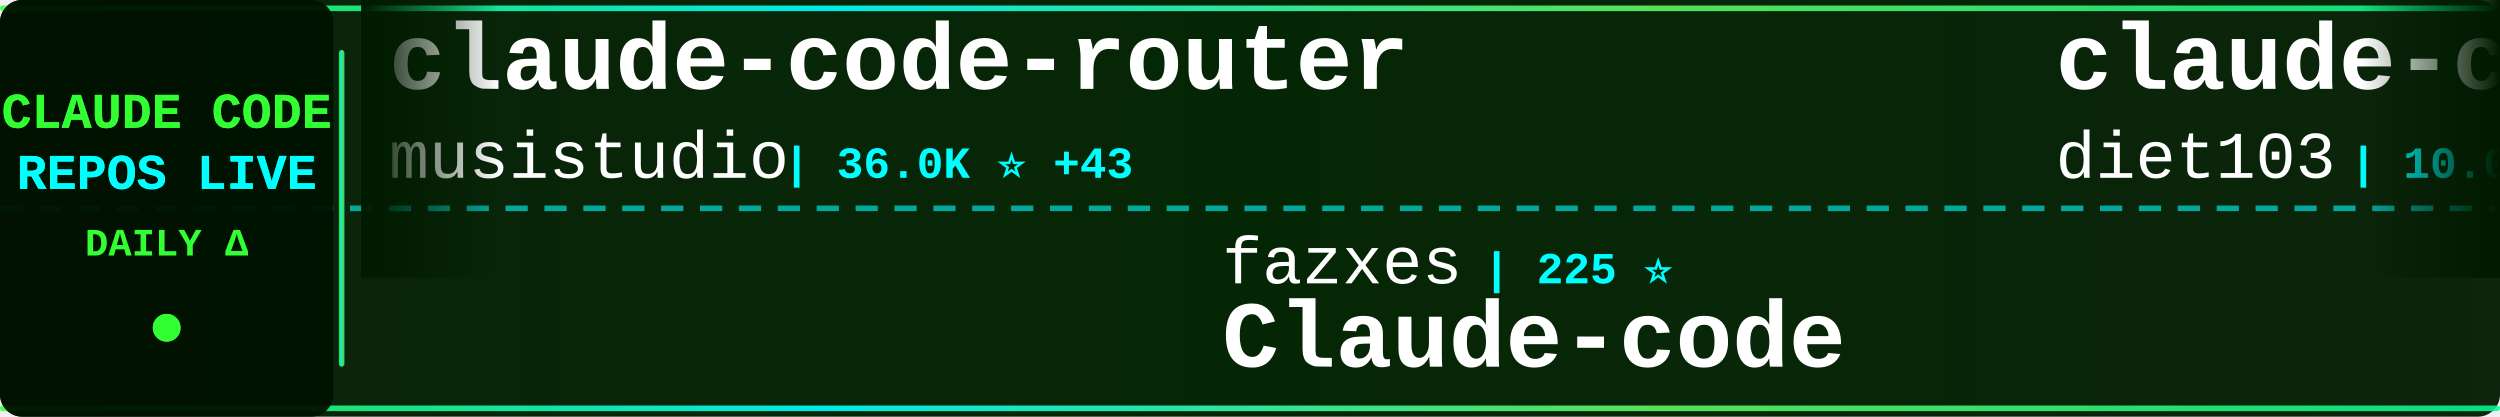
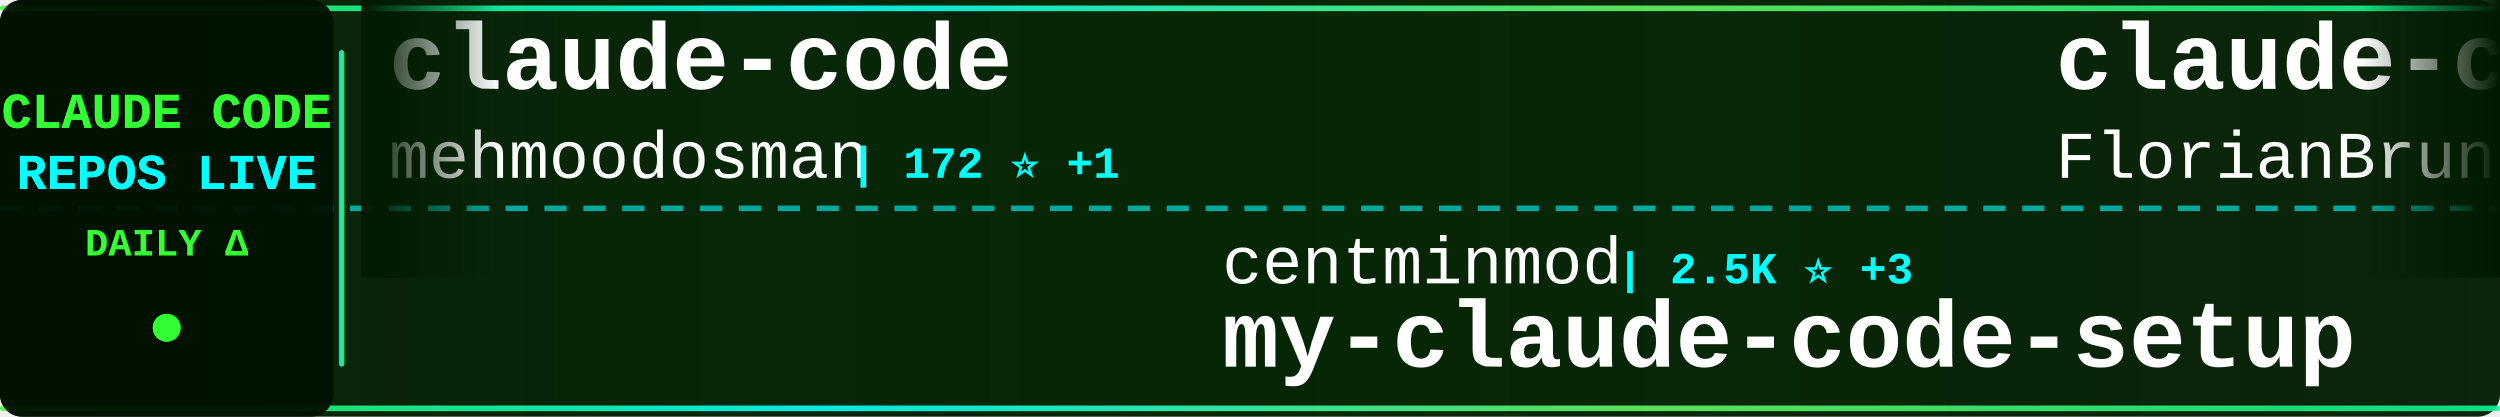
<svg xmlns="http://www.w3.org/2000/svg" width="900" height="150">
  <defs>
    <linearGradient id="tickerBg" x1="0%" y1="0%" x2="100%" y2="0%">
      <stop offset="0%" style="stop-color:#001a00;stop-opacity:0.95" />
      <stop offset="50%" style="stop-color:#002200;stop-opacity:0.98" />
      <stop offset="100%" style="stop-color:#001a00;stop-opacity:0.95" />
    </linearGradient>
    <linearGradient id="borderGrad" x1="0%" y1="0%" x2="100%" y2="0%">
      <stop offset="0%" style="stop-color:#33ff33;stop-opacity:0.85">
        <animate attributeName="stop-opacity" values="0.85;1;0.85" dur="2s" repeatCount="indefinite" />
      </stop>
      <stop offset="33%" style="stop-color:#00ffff;stop-opacity:0.9">
        <animate attributeName="stop-opacity" values="0.9;1;0.9" dur="2.2s" repeatCount="indefinite" />
      </stop>
      <stop offset="66%" style="stop-color:#66ff66;stop-opacity:0.85">
        <animate attributeName="stop-opacity" values="0.85;1;0.85" dur="1.8s" repeatCount="indefinite" />
      </stop>
      <stop offset="100%" style="stop-color:#00ff99;stop-opacity:0.85">
        <animate attributeName="stop-opacity" values="0.85;1;0.85" dur="2s" repeatCount="indefinite" />
      </stop>
    </linearGradient>
    <filter id="textGlow">
      <feGaussianBlur stdDeviation="0.1" result="coloredBlur" />
      <feMerge>
        <feMergeNode in="coloredBlur" />
        <feMergeNode in="SourceGraphic" />
      </feMerge>
    </filter>
    <filter id="metricGlow">
      <feGaussianBlur stdDeviation="0.2" result="coloredBlur" />
      <feMerge>
        <feMergeNode in="coloredBlur" />
        <feMergeNode in="SourceGraphic" />
      </feMerge>
    </filter>
    <linearGradient id="leftFade" x1="0%" y1="0%" x2="100%" y2="0%">
      <stop offset="0%" style="stop-color:#001a00;stop-opacity:1" />
      <stop offset="100%" style="stop-color:#001a00;stop-opacity:0" />
    </linearGradient>
    <linearGradient id="rightFade" x1="0%" y1="0%" x2="100%" y2="0%">
      <stop offset="0%" style="stop-color:#001a00;stop-opacity:0" />
      <stop offset="100%" style="stop-color:#001a00;stop-opacity:1" />
    </linearGradient>
  </defs>
  <rect width="900" height="150" fill="url(#tickerBg)" rx="8" />
  <rect x="0" y="2" width="900" height="2" fill="url(#borderGrad)" rx="1" />
  <rect x="0" y="146" width="900" height="2" fill="url(#borderGrad)" rx="1" />
  <line x1="0" y1="75" x2="900" y2="75" stroke="#00ffff" stroke-width="2" stroke-dasharray="8 6" opacity="0.6" />
  <rect x="0" y="0" width="120" height="150" fill="#001100" opacity="0.95" rx="8" />
  <text x="60" y="46" font-family="'Courier New', monospace" font-size="18" font-weight="bold" fill="#33ff33" text-anchor="middle" filter="url(#textGlow)">
    CLAUDE CODE
  </text>
  <text x="60" y="68" font-family="'Courier New', monospace" font-size="18" font-weight="bold" fill="#00ffff" text-anchor="middle" filter="url(#textGlow)">
    REPOS LIVE
  </text>
  <text x="60" y="92" font-family="'Courier New', monospace" font-size="14" font-weight="bold" fill="#33ff33" text-anchor="middle">
    DAILY Δ
  </text>
  <circle cx="60" cy="118" r="5" fill="#33ff33" filter="url(#metricGlow)">
    <animate attributeName="r" values="4;6;4" dur="1.5s" repeatCount="indefinite" />
    <animate attributeName="opacity" values="0.6;1;0.6" dur="1.5s" repeatCount="indefinite" />
  </circle>
  <rect x="122" y="18" width="2" height="114" fill="url(#borderGrad)" rx="1" />
  <clipPath id="tickerClip">
    <rect x="130" y="0" width="770" height="150" />
  </clipPath>
  <g clip-path="url(#tickerClip)">
    <g id="tickerItems">
      <animateTransform attributeName="transform" attributeType="XML" type="translate" from="0 0" to="-3000 0" dur="54s" repeatCount="indefinite" />
      <g transform="translate(0, 0)">
-         <text x="140" y="32" font-family="'Courier New', monospace" font-size="34" font-weight="bold" fill="#ffffff">claude-code-router</text>
-         <text x="140" y="64" font-family="'Courier New', monospace" font-size="24" font-weight="normal" fill="#ffffff" opacity="1.0">musistudio</text>
-         <text x="282" y="64" font-family="'Courier New', monospace" font-size="16" font-weight="bold" fill="#00ffff"> | 36.0K ⭐ +43</text>
+         <text x="140" y="32" font-family="'Courier New', monospace" font-size="34" font-weight="bold" fill="#ffffff">claude-code</text>
+         <text x="140" y="64" font-family="'Courier New', monospace" font-size="24" font-weight="normal" fill="#ffffff" opacity="1.0">mehmoodosman</text>
+         <text x="306" y="64" font-family="'Courier New', monospace" font-size="16" font-weight="bold" fill="#00ffff"> | 172 ⭐ +1</text>
      </g>
      <g transform="translate(300, 0)">
-         <text x="140" y="102" font-family="'Courier New', monospace" font-size="24" font-weight="normal" fill="#ffffff" opacity="1.0">fazxes</text>
-         <text x="234" y="102" font-family="'Courier New', monospace" font-size="16" font-weight="bold" fill="#00ffff"> | 225 ⭐</text>
-         <text x="140" y="132" font-family="'Courier New', monospace" font-size="34" font-weight="bold" fill="#ffffff">Claude-code</text>
+         <text x="140" y="102" font-family="'Courier New', monospace" font-size="24" font-weight="normal" fill="#ffffff" opacity="1.0">centminmod</text>
+         <text x="282" y="102" font-family="'Courier New', monospace" font-size="16" font-weight="bold" fill="#00ffff"> | 2.5K ⭐ +3</text>
+         <text x="140" y="132" font-family="'Courier New', monospace" font-size="34" font-weight="bold" fill="#ffffff">my-claude-code-setup</text>
      </g>
      <g transform="translate(600, 0)">
-         <text x="140" y="32" font-family="'Courier New', monospace" font-size="34" font-weight="bold" fill="#ffffff">claude-code-infrastructu...</text>
-         <text x="140" y="64" font-family="'Courier New', monospace" font-size="24" font-weight="normal" fill="#ffffff" opacity="1.0">diet103</text>
-         <text x="246" y="64" font-family="'Courier New', monospace" font-size="16" font-weight="bold" fill="#00ffff"> | 10.0K ⭐ +77</text>
+         <text x="140" y="32" font-family="'Courier New', monospace" font-size="34" font-weight="bold" fill="#ffffff">claude-code-ultimate-gui...</text>
+         <text x="140" y="64" font-family="'Courier New', monospace" font-size="24" font-weight="normal" fill="#ffffff" opacity="1.0">FlorianBruniaux</text>
+         <text x="342" y="64" font-family="'Courier New', monospace" font-size="16" font-weight="bold" fill="#00ffff"> | 5.5K ⭐ +8</text>
      </g>
      <g transform="translate(900, 0)">
-         <text x="140" y="102" font-family="'Courier New', monospace" font-size="24" font-weight="normal" fill="#ffffff" opacity="1.0">feiskyer</text>
-         <text x="258" y="102" font-family="'Courier New', monospace" font-size="16" font-weight="bold" fill="#00ffff"> | 1.6K ⭐ +2</text>
-         <text x="140" y="132" font-family="'Courier New', monospace" font-size="34" font-weight="bold" fill="#ffffff">claude-code-settings</text>
+         <text x="140" y="102" font-family="'Courier New', monospace" font-size="24" font-weight="normal" fill="#ffffff" opacity="1.0">oboard</text>
+         <text x="234" y="102" font-family="'Courier New', monospace" font-size="16" font-weight="bold" fill="#00ffff"> | 3.3K ⭐</text>
+         <text x="140" y="132" font-family="'Courier New', monospace" font-size="34" font-weight="bold" fill="#ffffff">claude-code-rev</text>
      </g>
      <g transform="translate(1200, 0)">
-         <text x="140" y="32" font-family="'Courier New', monospace" font-size="34" font-weight="bold" fill="#ffffff">claude-code-from-source</text>
-         <text x="140" y="64" font-family="'Courier New', monospace" font-size="24" font-weight="normal" fill="#ffffff" opacity="1.0">alejandrobalderas</text>
-         <text x="366" y="64" font-family="'Courier New', monospace" font-size="16" font-weight="bold" fill="#00ffff"> | 2.7K ⭐ +1</text>
+         <text x="140" y="32" font-family="'Courier New', monospace" font-size="34" font-weight="bold" fill="#ffffff">how-claude-code-works</text>
+         <text x="140" y="64" font-family="'Courier New', monospace" font-size="24" font-weight="normal" fill="#ffffff" opacity="1.0">Windy3f3f3f3f</text>
+         <text x="318" y="64" font-family="'Courier New', monospace" font-size="16" font-weight="bold" fill="#00ffff"> | 3.2K ⭐ +13</text>
      </g>
      <g transform="translate(1500, 0)">
-         <text x="140" y="102" font-family="'Courier New', monospace" font-size="24" font-weight="normal" fill="#ffffff" opacity="1.0">Pimzino</text>
-         <text x="246" y="102" font-family="'Courier New', monospace" font-size="16" font-weight="bold" fill="#00ffff"> | 3.8K ⭐</text>
-         <text x="140" y="132" font-family="'Courier New', monospace" font-size="34" font-weight="bold" fill="#ffffff">claude-code-spec-workflo...</text>
+         <text x="140" y="102" font-family="'Courier New', monospace" font-size="24" font-weight="normal" fill="#ffffff" opacity="1.0">xorespesp</text>
+         <text x="270" y="102" font-family="'Courier New', monospace" font-size="16" font-weight="bold" fill="#00ffff"> | 231 ⭐ +1</text>
+         <text x="140" y="132" font-family="'Courier New', monospace" font-size="34" font-weight="bold" fill="#ffffff">claude-code</text>
      </g>
      <g transform="translate(1800, 0)">
-         <text x="140" y="32" font-family="'Courier New', monospace" font-size="34" font-weight="bold" fill="#ffffff">claude-code-best-practic...</text>
-         <text x="140" y="64" font-family="'Courier New', monospace" font-size="24" font-weight="normal" fill="#ffffff" opacity="1.0">shanraisshan</text>
-         <text x="306" y="64" font-family="'Courier New', monospace" font-size="16" font-weight="bold" fill="#00ffff"> | 63.2K ⭐ +67</text>
+         <text x="140" y="32" font-family="'Courier New', monospace" font-size="34" font-weight="bold" fill="#ffffff">claude-code</text>
+         <text x="140" y="64" font-family="'Courier New', monospace" font-size="24" font-weight="normal" fill="#ffffff" opacity="1.0">Onewon</text>
+         <text x="234" y="64" font-family="'Courier New', monospace" font-size="16" font-weight="bold" fill="#00ffff"> | 180 ⭐</text>
      </g>
      <g transform="translate(2100, 0)">
-         <text x="140" y="102" font-family="'Courier New', monospace" font-size="24" font-weight="normal" fill="#ffffff" opacity="1.0">jqueryscript</text>
-         <text x="306" y="102" font-family="'Courier New', monospace" font-size="16" font-weight="bold" fill="#00ffff"> | 471 ⭐ +2</text>
-         <text x="140" y="132" font-family="'Courier New', monospace" font-size="34" font-weight="bold" fill="#ffffff">awesome-claude-code</text>
+         <text x="140" y="102" font-family="'Courier New', monospace" font-size="24" font-weight="normal" fill="#ffffff" opacity="1.0">repowise-dev</text>
+         <text x="306" y="102" font-family="'Courier New', monospace" font-size="16" font-weight="bold" fill="#00ffff"> | 1.2K ⭐</text>
+         <text x="140" y="132" font-family="'Courier New', monospace" font-size="34" font-weight="bold" fill="#ffffff">claude-code-prompts</text>
      </g>
      <g transform="translate(2400, 0)">
-         <text x="140" y="32" font-family="'Courier New', monospace" font-size="34" font-weight="bold" fill="#ffffff">claude-code-local</text>
-         <text x="140" y="64" font-family="'Courier New', monospace" font-size="24" font-weight="normal" fill="#ffffff" opacity="1.0">nicedreamzapp</text>
-         <text x="318" y="64" font-family="'Courier New', monospace" font-size="16" font-weight="bold" fill="#00ffff"> | 3.0K ⭐ +3</text>
+         <text x="140" y="32" font-family="'Courier New', monospace" font-size="34" font-weight="bold" fill="#ffffff">claude-code</text>
+         <text x="140" y="64" font-family="'Courier New', monospace" font-size="24" font-weight="normal" fill="#ffffff" opacity="1.0">tanbiralam</text>
+         <text x="282" y="64" font-family="'Courier New', monospace" font-size="16" font-weight="bold" fill="#00ffff"> | 2.1K ⭐ +5</text>
      </g>
      <g transform="translate(2700, 0)">
-         <text x="140" y="102" font-family="'Courier New', monospace" font-size="24" font-weight="normal" fill="#ffffff" opacity="1.0">disler</text>
-         <text x="234" y="102" font-family="'Courier New', monospace" font-size="16" font-weight="bold" fill="#00ffff"> | 1.5K ⭐ +4</text>
-         <text x="140" y="132" font-family="'Courier New', monospace" font-size="34" font-weight="bold" fill="#ffffff">pi-vs-claude-code</text>
+         <text x="140" y="102" font-family="'Courier New', monospace" font-size="24" font-weight="normal" fill="#ffffff" opacity="1.0">ChinaSiro</text>
+         <text x="270" y="102" font-family="'Courier New', monospace" font-size="16" font-weight="bold" fill="#00ffff"> | 9.6K ⭐ +3</text>
+         <text x="140" y="132" font-family="'Courier New', monospace" font-size="34" font-weight="bold" fill="#ffffff">claude-code-sourcemap</text>
      </g>
      <g transform="translate(3000, 0)">
-         <text x="140" y="32" font-family="'Courier New', monospace" font-size="34" font-weight="bold" fill="#ffffff">claude-code-router</text>
-         <text x="140" y="64" font-family="'Courier New', monospace" font-size="24" font-weight="normal" fill="#ffffff" opacity="1.0">musistudio</text>
-         <text x="282" y="64" font-family="'Courier New', monospace" font-size="16" font-weight="bold" fill="#00ffff"> | 36.0K ⭐ +43</text>
+         <text x="140" y="32" font-family="'Courier New', monospace" font-size="34" font-weight="bold" fill="#ffffff">claude-code</text>
+         <text x="140" y="64" font-family="'Courier New', monospace" font-size="24" font-weight="normal" fill="#ffffff" opacity="1.0">mehmoodosman</text>
+         <text x="306" y="64" font-family="'Courier New', monospace" font-size="16" font-weight="bold" fill="#00ffff"> | 172 ⭐ +1</text>
      </g>
      <g transform="translate(3300, 0)">
-         <text x="140" y="102" font-family="'Courier New', monospace" font-size="24" font-weight="normal" fill="#ffffff" opacity="1.0">fazxes</text>
-         <text x="234" y="102" font-family="'Courier New', monospace" font-size="16" font-weight="bold" fill="#00ffff"> | 225 ⭐</text>
-         <text x="140" y="132" font-family="'Courier New', monospace" font-size="34" font-weight="bold" fill="#ffffff">Claude-code</text>
+         <text x="140" y="102" font-family="'Courier New', monospace" font-size="24" font-weight="normal" fill="#ffffff" opacity="1.0">centminmod</text>
+         <text x="282" y="102" font-family="'Courier New', monospace" font-size="16" font-weight="bold" fill="#00ffff"> | 2.5K ⭐ +3</text>
+         <text x="140" y="132" font-family="'Courier New', monospace" font-size="34" font-weight="bold" fill="#ffffff">my-claude-code-setup</text>
      </g>
      <g transform="translate(3600, 0)">
-         <text x="140" y="32" font-family="'Courier New', monospace" font-size="34" font-weight="bold" fill="#ffffff">claude-code-infrastructu...</text>
-         <text x="140" y="64" font-family="'Courier New', monospace" font-size="24" font-weight="normal" fill="#ffffff" opacity="1.0">diet103</text>
-         <text x="246" y="64" font-family="'Courier New', monospace" font-size="16" font-weight="bold" fill="#00ffff"> | 10.0K ⭐ +77</text>
+         <text x="140" y="32" font-family="'Courier New', monospace" font-size="34" font-weight="bold" fill="#ffffff">claude-code-ultimate-gui...</text>
+         <text x="140" y="64" font-family="'Courier New', monospace" font-size="24" font-weight="normal" fill="#ffffff" opacity="1.0">FlorianBruniaux</text>
+         <text x="342" y="64" font-family="'Courier New', monospace" font-size="16" font-weight="bold" fill="#00ffff"> | 5.5K ⭐ +8</text>
      </g>
      <g transform="translate(3900, 0)">
-         <text x="140" y="102" font-family="'Courier New', monospace" font-size="24" font-weight="normal" fill="#ffffff" opacity="1.0">feiskyer</text>
-         <text x="258" y="102" font-family="'Courier New', monospace" font-size="16" font-weight="bold" fill="#00ffff"> | 1.6K ⭐ +2</text>
-         <text x="140" y="132" font-family="'Courier New', monospace" font-size="34" font-weight="bold" fill="#ffffff">claude-code-settings</text>
+         <text x="140" y="102" font-family="'Courier New', monospace" font-size="24" font-weight="normal" fill="#ffffff" opacity="1.0">oboard</text>
+         <text x="234" y="102" font-family="'Courier New', monospace" font-size="16" font-weight="bold" fill="#00ffff"> | 3.3K ⭐</text>
+         <text x="140" y="132" font-family="'Courier New', monospace" font-size="34" font-weight="bold" fill="#ffffff">claude-code-rev</text>
      </g>
    </g>
  </g>
  <rect x="130" y="0" width="50" height="100" fill="url(#leftFade)" />
  <rect x="850" y="0" width="50" height="100" fill="url(#rightFade)" />
</svg>
